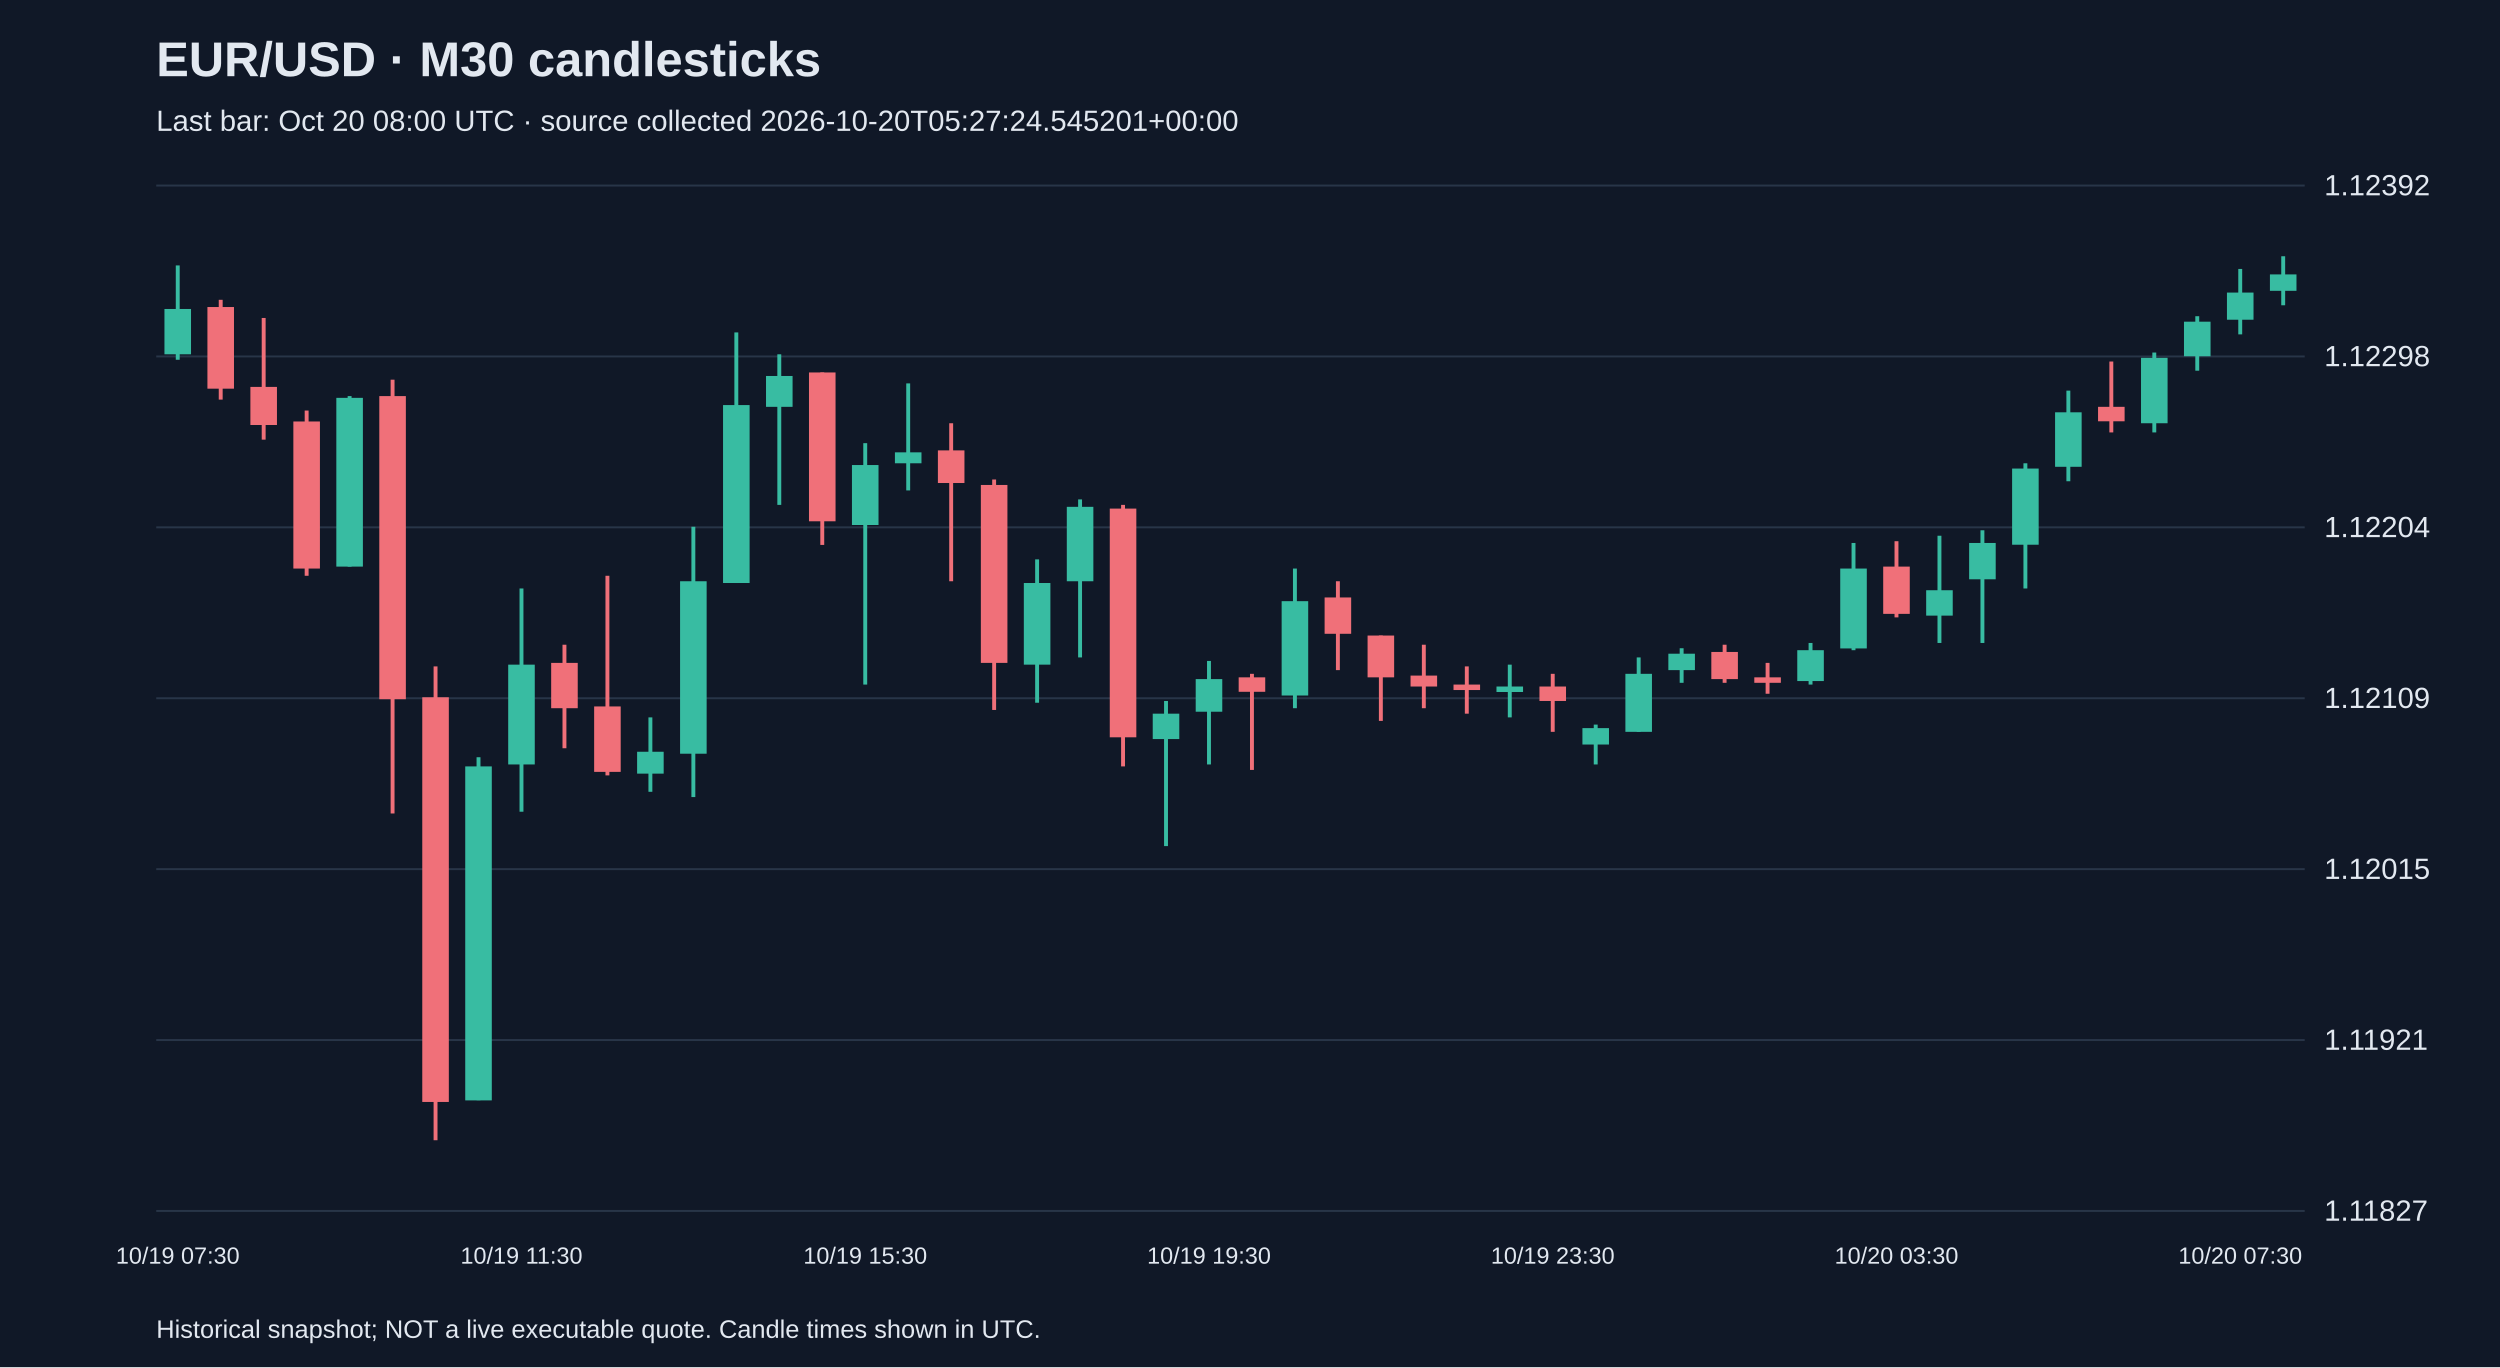
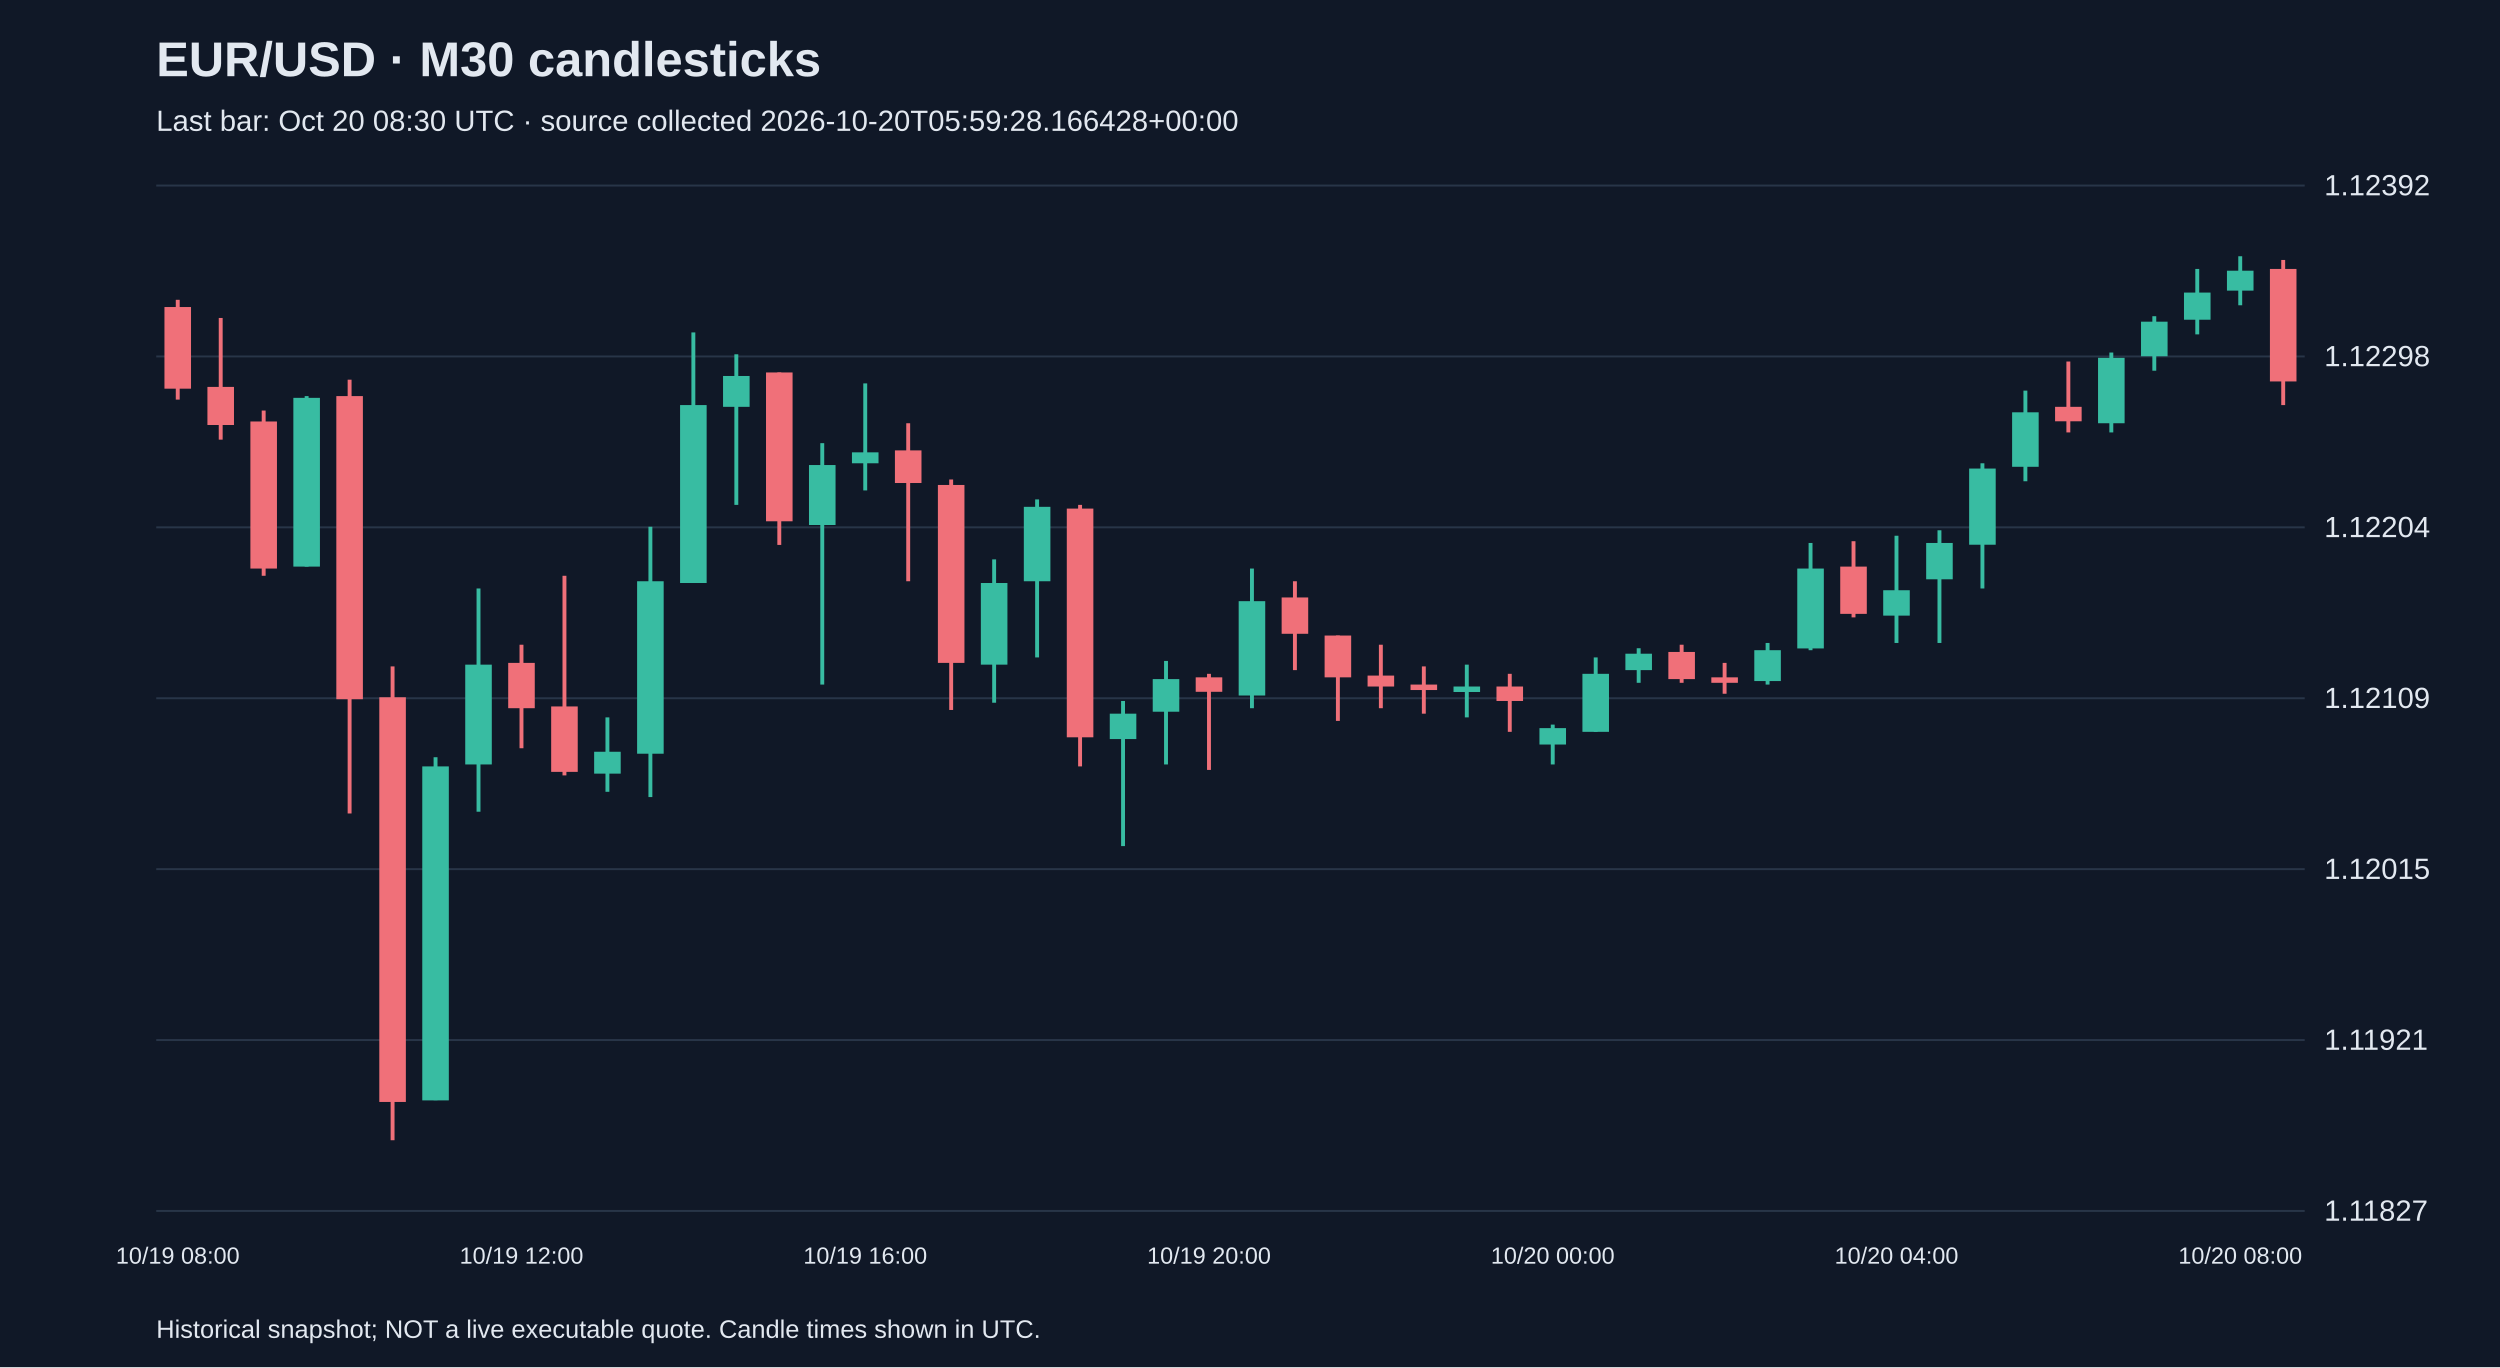
<svg xmlns="http://www.w3.org/2000/svg" viewBox="0 0 1280 700">
  <rect width="100%" height="100%" fill="#101827" />
  <style>text{font-family:Arial,sans-serif;fill:#e2e8f0}</style>
  <text x="80" y="39" font-size="25" font-weight="bold">EUR/USD · M30 candlesticks</text>
-   <text x="80" y="67" font-size="15" fill="#a6b1c5">Last bar: Oct 20 08:00 UTC · source collected 2026-10-20T05:27:24.545201+00:00</text>
+   <text x="80" y="67" font-size="15" fill="#a6b1c5">Last bar: Oct 20 08:30 UTC · source collected 2026-10-20T05:59:28.166428+00:00</text>
  <line x1="80" y1="620.0" x2="1180" y2="620.0" stroke="#283548" />
  <text x="1190" y="625.0" font-size="15">1.11827</text>
  <line x1="80" y1="532.5" x2="1180" y2="532.5" stroke="#283548" />
  <text x="1190" y="537.5" font-size="15">1.11921</text>
  <line x1="80" y1="445.0" x2="1180" y2="445.0" stroke="#283548" />
  <text x="1190" y="450.0" font-size="15">1.12015</text>
  <line x1="80" y1="357.5" x2="1180" y2="357.5" stroke="#283548" />
  <text x="1190" y="362.5" font-size="15">1.12109</text>
  <line x1="80" y1="270.0" x2="1180" y2="270.0" stroke="#283548" />
  <text x="1190" y="275.0" font-size="15">1.12204</text>
  <line x1="80" y1="182.5" x2="1180" y2="182.5" stroke="#283548" />
  <text x="1190" y="187.5" font-size="15">1.12298</text>
  <line x1="80" y1="95.0" x2="1180" y2="95.0" stroke="#283548" />
  <text x="1190" y="100.0" font-size="15">1.12392</text>
-   <line x1="91.0" y1="135.9" x2="91.0" y2="184.2" stroke="#38bca2" stroke-width="2" />
-   <rect x="84.2" y="158.2" width="13.6" height="23.2" fill="#38bca2" />
-   <text x="91.0" y="647" text-anchor="middle" font-size="12">10/19 07:30</text>
-   <line x1="113.0" y1="153.5" x2="113.0" y2="204.6" stroke="#f07079" stroke-width="2" />
-   <rect x="106.2" y="157.2" width="13.6" height="41.8" fill="#f07079" />
-   <line x1="135.0" y1="162.8" x2="135.0" y2="225.1" stroke="#f07079" stroke-width="2" />
-   <rect x="128.2" y="198.1" width="13.6" height="19.5" fill="#f07079" />
-   <line x1="157.0" y1="210.2" x2="157.0" y2="294.8" stroke="#f07079" stroke-width="2" />
-   <rect x="150.2" y="215.8" width="13.6" height="75.3" fill="#f07079" />
-   <line x1="179.0" y1="202.8" x2="179.0" y2="290.1" stroke="#38bca2" stroke-width="2" />
-   <rect x="172.2" y="203.7" width="13.6" height="86.4" fill="#38bca2" />
-   <line x1="201.0" y1="194.4" x2="201.0" y2="416.5" stroke="#f07079" stroke-width="2" />
-   <rect x="194.2" y="202.8" width="13.6" height="155.2" fill="#f07079" />
-   <line x1="223.0" y1="341.2" x2="223.0" y2="583.8" stroke="#f07079" stroke-width="2" />
-   <rect x="216.2" y="357.0" width="13.6" height="207.2" fill="#f07079" />
-   <line x1="245.0" y1="387.7" x2="245.0" y2="563.3" stroke="#38bca2" stroke-width="2" />
-   <rect x="238.2" y="392.4" width="13.6" height="171.0" fill="#38bca2" />
-   <line x1="267.0" y1="301.3" x2="267.0" y2="415.6" stroke="#38bca2" stroke-width="2" />
-   <rect x="260.2" y="340.3" width="13.6" height="51.1" fill="#38bca2" />
-   <text x="267.0" y="647" text-anchor="middle" font-size="12">10/19 11:30</text>
-   <line x1="289.0" y1="330.1" x2="289.0" y2="383.1" stroke="#f07079" stroke-width="2" />
-   <rect x="282.2" y="339.4" width="13.6" height="23.2" fill="#f07079" />
-   <line x1="311.0" y1="294.8" x2="311.0" y2="397.0" stroke="#f07079" stroke-width="2" />
-   <rect x="304.2" y="361.7" width="13.6" height="33.5" fill="#f07079" />
-   <line x1="333.0" y1="367.3" x2="333.0" y2="405.4" stroke="#38bca2" stroke-width="2" />
-   <rect x="326.2" y="384.9" width="13.6" height="11.2" fill="#38bca2" />
-   <line x1="355.0" y1="269.7" x2="355.0" y2="408.1" stroke="#38bca2" stroke-width="2" />
-   <rect x="348.2" y="297.6" width="13.6" height="88.3" fill="#38bca2" />
-   <line x1="377.0" y1="170.2" x2="377.0" y2="298.5" stroke="#38bca2" stroke-width="2" />
-   <rect x="370.2" y="207.4" width="13.6" height="91.1" fill="#38bca2" />
-   <line x1="399.0" y1="181.4" x2="399.0" y2="258.5" stroke="#38bca2" stroke-width="2" />
-   <rect x="392.2" y="192.5" width="13.6" height="15.8" fill="#38bca2" />
-   <line x1="421.0" y1="190.7" x2="421.0" y2="279.0" stroke="#f07079" stroke-width="2" />
-   <rect x="414.2" y="190.7" width="13.6" height="76.2" fill="#f07079" />
-   <line x1="443.0" y1="226.9" x2="443.0" y2="350.5" stroke="#38bca2" stroke-width="2" />
-   <rect x="436.2" y="238.1" width="13.6" height="30.7" fill="#38bca2" />
-   <text x="443.0" y="647" text-anchor="middle" font-size="12">10/19 15:30</text>
-   <line x1="465.0" y1="196.3" x2="465.0" y2="251.1" stroke="#38bca2" stroke-width="2" />
-   <rect x="458.2" y="231.6" width="13.6" height="5.6" fill="#38bca2" />
-   <line x1="487.0" y1="216.7" x2="487.0" y2="297.6" stroke="#f07079" stroke-width="2" />
-   <rect x="480.2" y="230.6" width="13.6" height="16.7" fill="#f07079" />
-   <line x1="509.0" y1="245.5" x2="509.0" y2="363.5" stroke="#f07079" stroke-width="2" />
-   <rect x="502.2" y="248.3" width="13.6" height="91.1" fill="#f07079" />
-   <line x1="531.0" y1="286.4" x2="531.0" y2="359.8" stroke="#38bca2" stroke-width="2" />
-   <rect x="524.2" y="298.5" width="13.6" height="41.8" fill="#38bca2" />
-   <line x1="553.0" y1="255.7" x2="553.0" y2="336.6" stroke="#38bca2" stroke-width="2" />
-   <rect x="546.2" y="259.5" width="13.6" height="38.1" fill="#38bca2" />
-   <line x1="575.0" y1="258.5" x2="575.0" y2="392.4" stroke="#f07079" stroke-width="2" />
-   <rect x="568.2" y="260.4" width="13.6" height="117.1" fill="#f07079" />
-   <line x1="597.0" y1="358.9" x2="597.0" y2="433.2" stroke="#38bca2" stroke-width="2" />
-   <rect x="590.2" y="365.4" width="13.6" height="13.0" fill="#38bca2" />
-   <line x1="619.0" y1="338.4" x2="619.0" y2="391.4" stroke="#38bca2" stroke-width="2" />
-   <rect x="612.2" y="347.7" width="13.6" height="16.7" fill="#38bca2" />
-   <text x="619.0" y="647" text-anchor="middle" font-size="12">10/19 19:30</text>
-   <line x1="641.0" y1="345.0" x2="641.0" y2="394.2" stroke="#f07079" stroke-width="2" />
-   <rect x="634.2" y="346.8" width="13.6" height="7.4" fill="#f07079" />
-   <line x1="663.0" y1="291.1" x2="663.0" y2="362.6" stroke="#38bca2" stroke-width="2" />
-   <rect x="656.2" y="307.8" width="13.6" height="48.3" fill="#38bca2" />
-   <line x1="685.0" y1="297.6" x2="685.0" y2="343.1" stroke="#f07079" stroke-width="2" />
-   <rect x="678.2" y="305.9" width="13.6" height="18.6" fill="#f07079" />
-   <line x1="707.0" y1="325.4" x2="707.0" y2="369.1" stroke="#f07079" stroke-width="2" />
-   <rect x="700.2" y="325.4" width="13.6" height="21.4" fill="#f07079" />
-   <line x1="729.0" y1="330.1" x2="729.0" y2="362.6" stroke="#f07079" stroke-width="2" />
-   <rect x="722.2" y="345.9" width="13.6" height="5.6" fill="#f07079" />
-   <line x1="751.0" y1="341.2" x2="751.0" y2="365.4" stroke="#f07079" stroke-width="2" />
-   <rect x="744.2" y="350.5" width="13.6" height="2.8" fill="#f07079" />
-   <line x1="773.0" y1="340.3" x2="773.0" y2="367.3" stroke="#38bca2" stroke-width="2" />
-   <rect x="766.2" y="351.5" width="13.6" height="2.8" fill="#38bca2" />
-   <line x1="795.0" y1="345.0" x2="795.0" y2="374.7" stroke="#f07079" stroke-width="2" />
-   <rect x="788.2" y="351.5" width="13.6" height="7.4" fill="#f07079" />
-   <text x="795.0" y="647" text-anchor="middle" font-size="12">10/19 23:30</text>
-   <line x1="817.0" y1="371.0" x2="817.0" y2="391.4" stroke="#38bca2" stroke-width="2" />
-   <rect x="810.2" y="372.8" width="13.6" height="8.4" fill="#38bca2" />
-   <line x1="839.0" y1="336.6" x2="839.0" y2="374.7" stroke="#38bca2" stroke-width="2" />
-   <rect x="832.2" y="345.0" width="13.6" height="29.7" fill="#38bca2" />
-   <line x1="861.0" y1="331.9" x2="861.0" y2="349.6" stroke="#38bca2" stroke-width="2" />
-   <rect x="854.2" y="334.7" width="13.6" height="8.4" fill="#38bca2" />
-   <line x1="883.0" y1="330.1" x2="883.0" y2="349.6" stroke="#f07079" stroke-width="2" />
-   <rect x="876.2" y="333.8" width="13.6" height="13.9" fill="#f07079" />
-   <line x1="905.0" y1="339.4" x2="905.0" y2="355.2" stroke="#f07079" stroke-width="2" />
-   <rect x="898.2" y="346.8" width="13.6" height="2.8" fill="#f07079" />
-   <line x1="927.0" y1="329.2" x2="927.0" y2="350.5" stroke="#38bca2" stroke-width="2" />
-   <rect x="920.2" y="332.9" width="13.6" height="15.8" fill="#38bca2" />
-   <line x1="949.0" y1="278.0" x2="949.0" y2="332.9" stroke="#38bca2" stroke-width="2" />
-   <rect x="942.2" y="291.1" width="13.6" height="40.9" fill="#38bca2" />
-   <line x1="971.0" y1="277.1" x2="971.0" y2="316.1" stroke="#f07079" stroke-width="2" />
-   <rect x="964.2" y="290.1" width="13.6" height="24.2" fill="#f07079" />
-   <text x="971.0" y="647" text-anchor="middle" font-size="12">10/20 03:30</text>
-   <line x1="993.0" y1="274.3" x2="993.0" y2="329.2" stroke="#38bca2" stroke-width="2" />
-   <rect x="986.2" y="302.2" width="13.6" height="13.0" fill="#38bca2" />
-   <line x1="1015.0" y1="271.5" x2="1015.0" y2="329.2" stroke="#38bca2" stroke-width="2" />
-   <rect x="1008.2" y="278.0" width="13.6" height="18.6" fill="#38bca2" />
-   <line x1="1037.0" y1="237.2" x2="1037.0" y2="301.3" stroke="#38bca2" stroke-width="2" />
-   <rect x="1030.2" y="239.9" width="13.6" height="39.0" fill="#38bca2" />
-   <line x1="1059.0" y1="200.0" x2="1059.0" y2="246.4" stroke="#38bca2" stroke-width="2" />
-   <rect x="1052.2" y="211.1" width="13.6" height="27.9" fill="#38bca2" />
-   <line x1="1081.0" y1="185.1" x2="1081.0" y2="221.4" stroke="#f07079" stroke-width="2" />
-   <rect x="1074.2" y="208.3" width="13.6" height="7.4" fill="#f07079" />
-   <line x1="1103.0" y1="180.5" x2="1103.0" y2="221.4" stroke="#38bca2" stroke-width="2" />
-   <rect x="1096.2" y="183.2" width="13.6" height="33.5" fill="#38bca2" />
-   <line x1="1125.0" y1="161.9" x2="1125.0" y2="189.8" stroke="#38bca2" stroke-width="2" />
-   <rect x="1118.2" y="164.7" width="13.6" height="17.7" fill="#38bca2" />
-   <line x1="1147.0" y1="137.7" x2="1147.0" y2="171.2" stroke="#38bca2" stroke-width="2" />
-   <rect x="1140.2" y="149.8" width="13.6" height="13.9" fill="#38bca2" />
-   <text x="1147.0" y="647" text-anchor="middle" font-size="12">10/20 07:30</text>
-   <line x1="1169.0" y1="131.2" x2="1169.0" y2="156.3" stroke="#38bca2" stroke-width="2" />
-   <rect x="1162.2" y="140.5" width="13.6" height="8.4" fill="#38bca2" />
+   <line x1="91.0" y1="153.5" x2="91.0" y2="204.6" stroke="#f07079" stroke-width="2" />
+   <rect x="84.2" y="157.2" width="13.6" height="41.8" fill="#f07079" />
+   <text x="91.0" y="647" text-anchor="middle" font-size="12">10/19 08:00</text>
+   <line x1="113.0" y1="162.8" x2="113.0" y2="225.1" stroke="#f07079" stroke-width="2" />
+   <rect x="106.2" y="198.1" width="13.6" height="19.5" fill="#f07079" />
+   <line x1="135.0" y1="210.2" x2="135.0" y2="294.8" stroke="#f07079" stroke-width="2" />
+   <rect x="128.2" y="215.8" width="13.6" height="75.3" fill="#f07079" />
+   <line x1="157.0" y1="202.8" x2="157.0" y2="290.1" stroke="#38bca2" stroke-width="2" />
+   <rect x="150.2" y="203.7" width="13.6" height="86.4" fill="#38bca2" />
+   <line x1="179.0" y1="194.4" x2="179.0" y2="416.5" stroke="#f07079" stroke-width="2" />
+   <rect x="172.2" y="202.8" width="13.6" height="155.2" fill="#f07079" />
+   <line x1="201.0" y1="341.2" x2="201.0" y2="583.8" stroke="#f07079" stroke-width="2" />
+   <rect x="194.2" y="357.0" width="13.6" height="207.2" fill="#f07079" />
+   <line x1="223.0" y1="387.7" x2="223.0" y2="563.3" stroke="#38bca2" stroke-width="2" />
+   <rect x="216.2" y="392.4" width="13.6" height="171.0" fill="#38bca2" />
+   <line x1="245.0" y1="301.3" x2="245.0" y2="415.6" stroke="#38bca2" stroke-width="2" />
+   <rect x="238.2" y="340.3" width="13.6" height="51.1" fill="#38bca2" />
+   <line x1="267.0" y1="330.1" x2="267.0" y2="383.1" stroke="#f07079" stroke-width="2" />
+   <rect x="260.2" y="339.4" width="13.6" height="23.2" fill="#f07079" />
+   <text x="267.0" y="647" text-anchor="middle" font-size="12">10/19 12:00</text>
+   <line x1="289.0" y1="294.8" x2="289.0" y2="397.0" stroke="#f07079" stroke-width="2" />
+   <rect x="282.2" y="361.7" width="13.6" height="33.5" fill="#f07079" />
+   <line x1="311.0" y1="367.3" x2="311.0" y2="405.4" stroke="#38bca2" stroke-width="2" />
+   <rect x="304.2" y="384.9" width="13.6" height="11.2" fill="#38bca2" />
+   <line x1="333.0" y1="269.7" x2="333.0" y2="408.1" stroke="#38bca2" stroke-width="2" />
+   <rect x="326.2" y="297.6" width="13.6" height="88.3" fill="#38bca2" />
+   <line x1="355.0" y1="170.2" x2="355.0" y2="298.5" stroke="#38bca2" stroke-width="2" />
+   <rect x="348.2" y="207.4" width="13.6" height="91.1" fill="#38bca2" />
+   <line x1="377.0" y1="181.4" x2="377.0" y2="258.5" stroke="#38bca2" stroke-width="2" />
+   <rect x="370.2" y="192.5" width="13.6" height="15.8" fill="#38bca2" />
+   <line x1="399.0" y1="190.7" x2="399.0" y2="279.0" stroke="#f07079" stroke-width="2" />
+   <rect x="392.2" y="190.7" width="13.6" height="76.2" fill="#f07079" />
+   <line x1="421.0" y1="226.9" x2="421.0" y2="350.5" stroke="#38bca2" stroke-width="2" />
+   <rect x="414.2" y="238.1" width="13.6" height="30.7" fill="#38bca2" />
+   <line x1="443.0" y1="196.3" x2="443.0" y2="251.1" stroke="#38bca2" stroke-width="2" />
+   <rect x="436.2" y="231.6" width="13.6" height="5.6" fill="#38bca2" />
+   <text x="443.0" y="647" text-anchor="middle" font-size="12">10/19 16:00</text>
+   <line x1="465.0" y1="216.7" x2="465.0" y2="297.6" stroke="#f07079" stroke-width="2" />
+   <rect x="458.2" y="230.6" width="13.6" height="16.7" fill="#f07079" />
+   <line x1="487.0" y1="245.5" x2="487.0" y2="363.5" stroke="#f07079" stroke-width="2" />
+   <rect x="480.2" y="248.3" width="13.6" height="91.1" fill="#f07079" />
+   <line x1="509.0" y1="286.4" x2="509.0" y2="359.8" stroke="#38bca2" stroke-width="2" />
+   <rect x="502.2" y="298.5" width="13.6" height="41.8" fill="#38bca2" />
+   <line x1="531.0" y1="255.7" x2="531.0" y2="336.6" stroke="#38bca2" stroke-width="2" />
+   <rect x="524.2" y="259.5" width="13.6" height="38.1" fill="#38bca2" />
+   <line x1="553.0" y1="258.5" x2="553.0" y2="392.4" stroke="#f07079" stroke-width="2" />
+   <rect x="546.2" y="260.4" width="13.6" height="117.1" fill="#f07079" />
+   <line x1="575.0" y1="358.9" x2="575.0" y2="433.2" stroke="#38bca2" stroke-width="2" />
+   <rect x="568.2" y="365.4" width="13.6" height="13.0" fill="#38bca2" />
+   <line x1="597.0" y1="338.4" x2="597.0" y2="391.4" stroke="#38bca2" stroke-width="2" />
+   <rect x="590.2" y="347.7" width="13.6" height="16.7" fill="#38bca2" />
+   <line x1="619.0" y1="345.0" x2="619.0" y2="394.2" stroke="#f07079" stroke-width="2" />
+   <rect x="612.2" y="346.8" width="13.6" height="7.4" fill="#f07079" />
+   <text x="619.0" y="647" text-anchor="middle" font-size="12">10/19 20:00</text>
+   <line x1="641.0" y1="291.1" x2="641.0" y2="362.6" stroke="#38bca2" stroke-width="2" />
+   <rect x="634.2" y="307.8" width="13.6" height="48.3" fill="#38bca2" />
+   <line x1="663.0" y1="297.6" x2="663.0" y2="343.1" stroke="#f07079" stroke-width="2" />
+   <rect x="656.2" y="305.9" width="13.6" height="18.6" fill="#f07079" />
+   <line x1="685.0" y1="325.4" x2="685.0" y2="369.1" stroke="#f07079" stroke-width="2" />
+   <rect x="678.2" y="325.4" width="13.6" height="21.4" fill="#f07079" />
+   <line x1="707.0" y1="330.1" x2="707.0" y2="362.6" stroke="#f07079" stroke-width="2" />
+   <rect x="700.2" y="345.9" width="13.6" height="5.6" fill="#f07079" />
+   <line x1="729.0" y1="341.2" x2="729.0" y2="365.4" stroke="#f07079" stroke-width="2" />
+   <rect x="722.2" y="350.5" width="13.6" height="2.8" fill="#f07079" />
+   <line x1="751.0" y1="340.3" x2="751.0" y2="367.3" stroke="#38bca2" stroke-width="2" />
+   <rect x="744.2" y="351.5" width="13.6" height="2.8" fill="#38bca2" />
+   <line x1="773.0" y1="345.0" x2="773.0" y2="374.7" stroke="#f07079" stroke-width="2" />
+   <rect x="766.2" y="351.5" width="13.6" height="7.4" fill="#f07079" />
+   <line x1="795.0" y1="371.0" x2="795.0" y2="391.4" stroke="#38bca2" stroke-width="2" />
+   <rect x="788.2" y="372.8" width="13.6" height="8.4" fill="#38bca2" />
+   <text x="795.0" y="647" text-anchor="middle" font-size="12">10/20 00:00</text>
+   <line x1="817.0" y1="336.6" x2="817.0" y2="374.7" stroke="#38bca2" stroke-width="2" />
+   <rect x="810.2" y="345.0" width="13.6" height="29.7" fill="#38bca2" />
+   <line x1="839.0" y1="331.9" x2="839.0" y2="349.6" stroke="#38bca2" stroke-width="2" />
+   <rect x="832.2" y="334.7" width="13.6" height="8.4" fill="#38bca2" />
+   <line x1="861.0" y1="330.1" x2="861.0" y2="349.6" stroke="#f07079" stroke-width="2" />
+   <rect x="854.2" y="333.8" width="13.6" height="13.9" fill="#f07079" />
+   <line x1="883.0" y1="339.4" x2="883.0" y2="355.2" stroke="#f07079" stroke-width="2" />
+   <rect x="876.2" y="346.8" width="13.6" height="2.8" fill="#f07079" />
+   <line x1="905.0" y1="329.2" x2="905.0" y2="350.5" stroke="#38bca2" stroke-width="2" />
+   <rect x="898.2" y="332.9" width="13.6" height="15.8" fill="#38bca2" />
+   <line x1="927.0" y1="278.0" x2="927.0" y2="332.9" stroke="#38bca2" stroke-width="2" />
+   <rect x="920.2" y="291.1" width="13.6" height="40.9" fill="#38bca2" />
+   <line x1="949.0" y1="277.1" x2="949.0" y2="316.1" stroke="#f07079" stroke-width="2" />
+   <rect x="942.2" y="290.1" width="13.6" height="24.2" fill="#f07079" />
+   <line x1="971.0" y1="274.3" x2="971.0" y2="329.2" stroke="#38bca2" stroke-width="2" />
+   <rect x="964.2" y="302.2" width="13.6" height="13.0" fill="#38bca2" />
+   <text x="971.0" y="647" text-anchor="middle" font-size="12">10/20 04:00</text>
+   <line x1="993.0" y1="271.5" x2="993.0" y2="329.2" stroke="#38bca2" stroke-width="2" />
+   <rect x="986.2" y="278.0" width="13.6" height="18.6" fill="#38bca2" />
+   <line x1="1015.0" y1="237.2" x2="1015.0" y2="301.3" stroke="#38bca2" stroke-width="2" />
+   <rect x="1008.2" y="239.9" width="13.6" height="39.0" fill="#38bca2" />
+   <line x1="1037.0" y1="200.0" x2="1037.0" y2="246.4" stroke="#38bca2" stroke-width="2" />
+   <rect x="1030.2" y="211.1" width="13.6" height="27.9" fill="#38bca2" />
+   <line x1="1059.0" y1="185.1" x2="1059.0" y2="221.4" stroke="#f07079" stroke-width="2" />
+   <rect x="1052.2" y="208.3" width="13.6" height="7.4" fill="#f07079" />
+   <line x1="1081.0" y1="180.5" x2="1081.0" y2="221.4" stroke="#38bca2" stroke-width="2" />
+   <rect x="1074.2" y="183.2" width="13.6" height="33.5" fill="#38bca2" />
+   <line x1="1103.0" y1="161.9" x2="1103.0" y2="189.8" stroke="#38bca2" stroke-width="2" />
+   <rect x="1096.2" y="164.7" width="13.6" height="17.7" fill="#38bca2" />
+   <line x1="1125.0" y1="137.7" x2="1125.0" y2="171.2" stroke="#38bca2" stroke-width="2" />
+   <rect x="1118.2" y="149.8" width="13.6" height="13.9" fill="#38bca2" />
+   <line x1="1147.0" y1="131.2" x2="1147.0" y2="156.3" stroke="#38bca2" stroke-width="2" />
+   <rect x="1140.2" y="138.6" width="13.6" height="10.2" fill="#38bca2" />
+   <text x="1147.0" y="647" text-anchor="middle" font-size="12">10/20 08:00</text>
+   <line x1="1169.0" y1="133.1" x2="1169.0" y2="207.4" stroke="#f07079" stroke-width="2" />
+   <rect x="1162.2" y="137.7" width="13.6" height="57.6" fill="#f07079" />
  <text x="80" y="685" font-size="13">Historical snapshot; NOT a live executable quote. Candle times shown in UTC.</text>
</svg>
